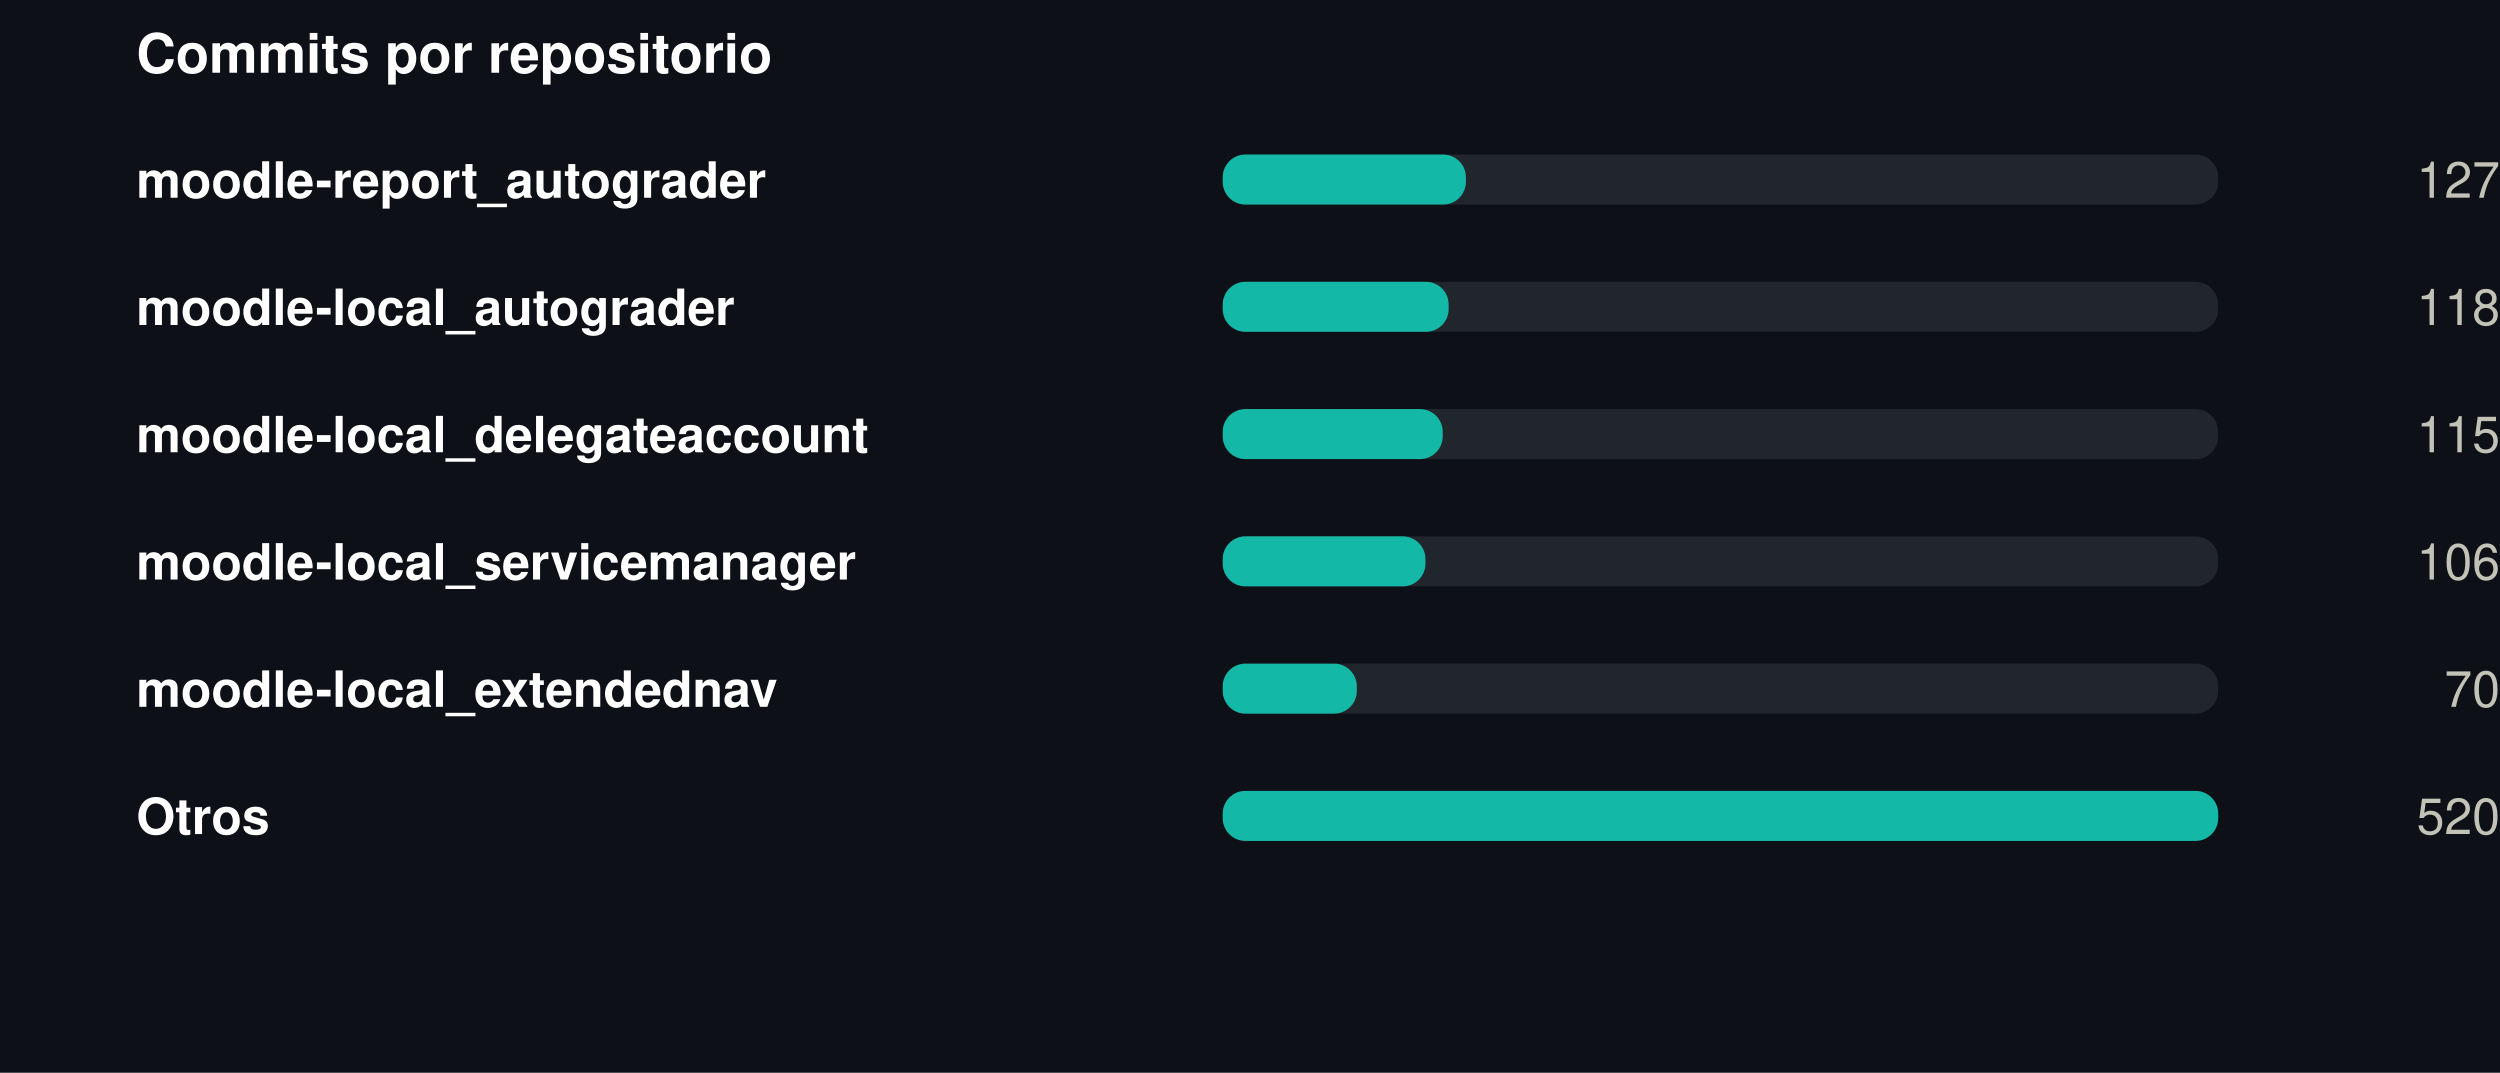
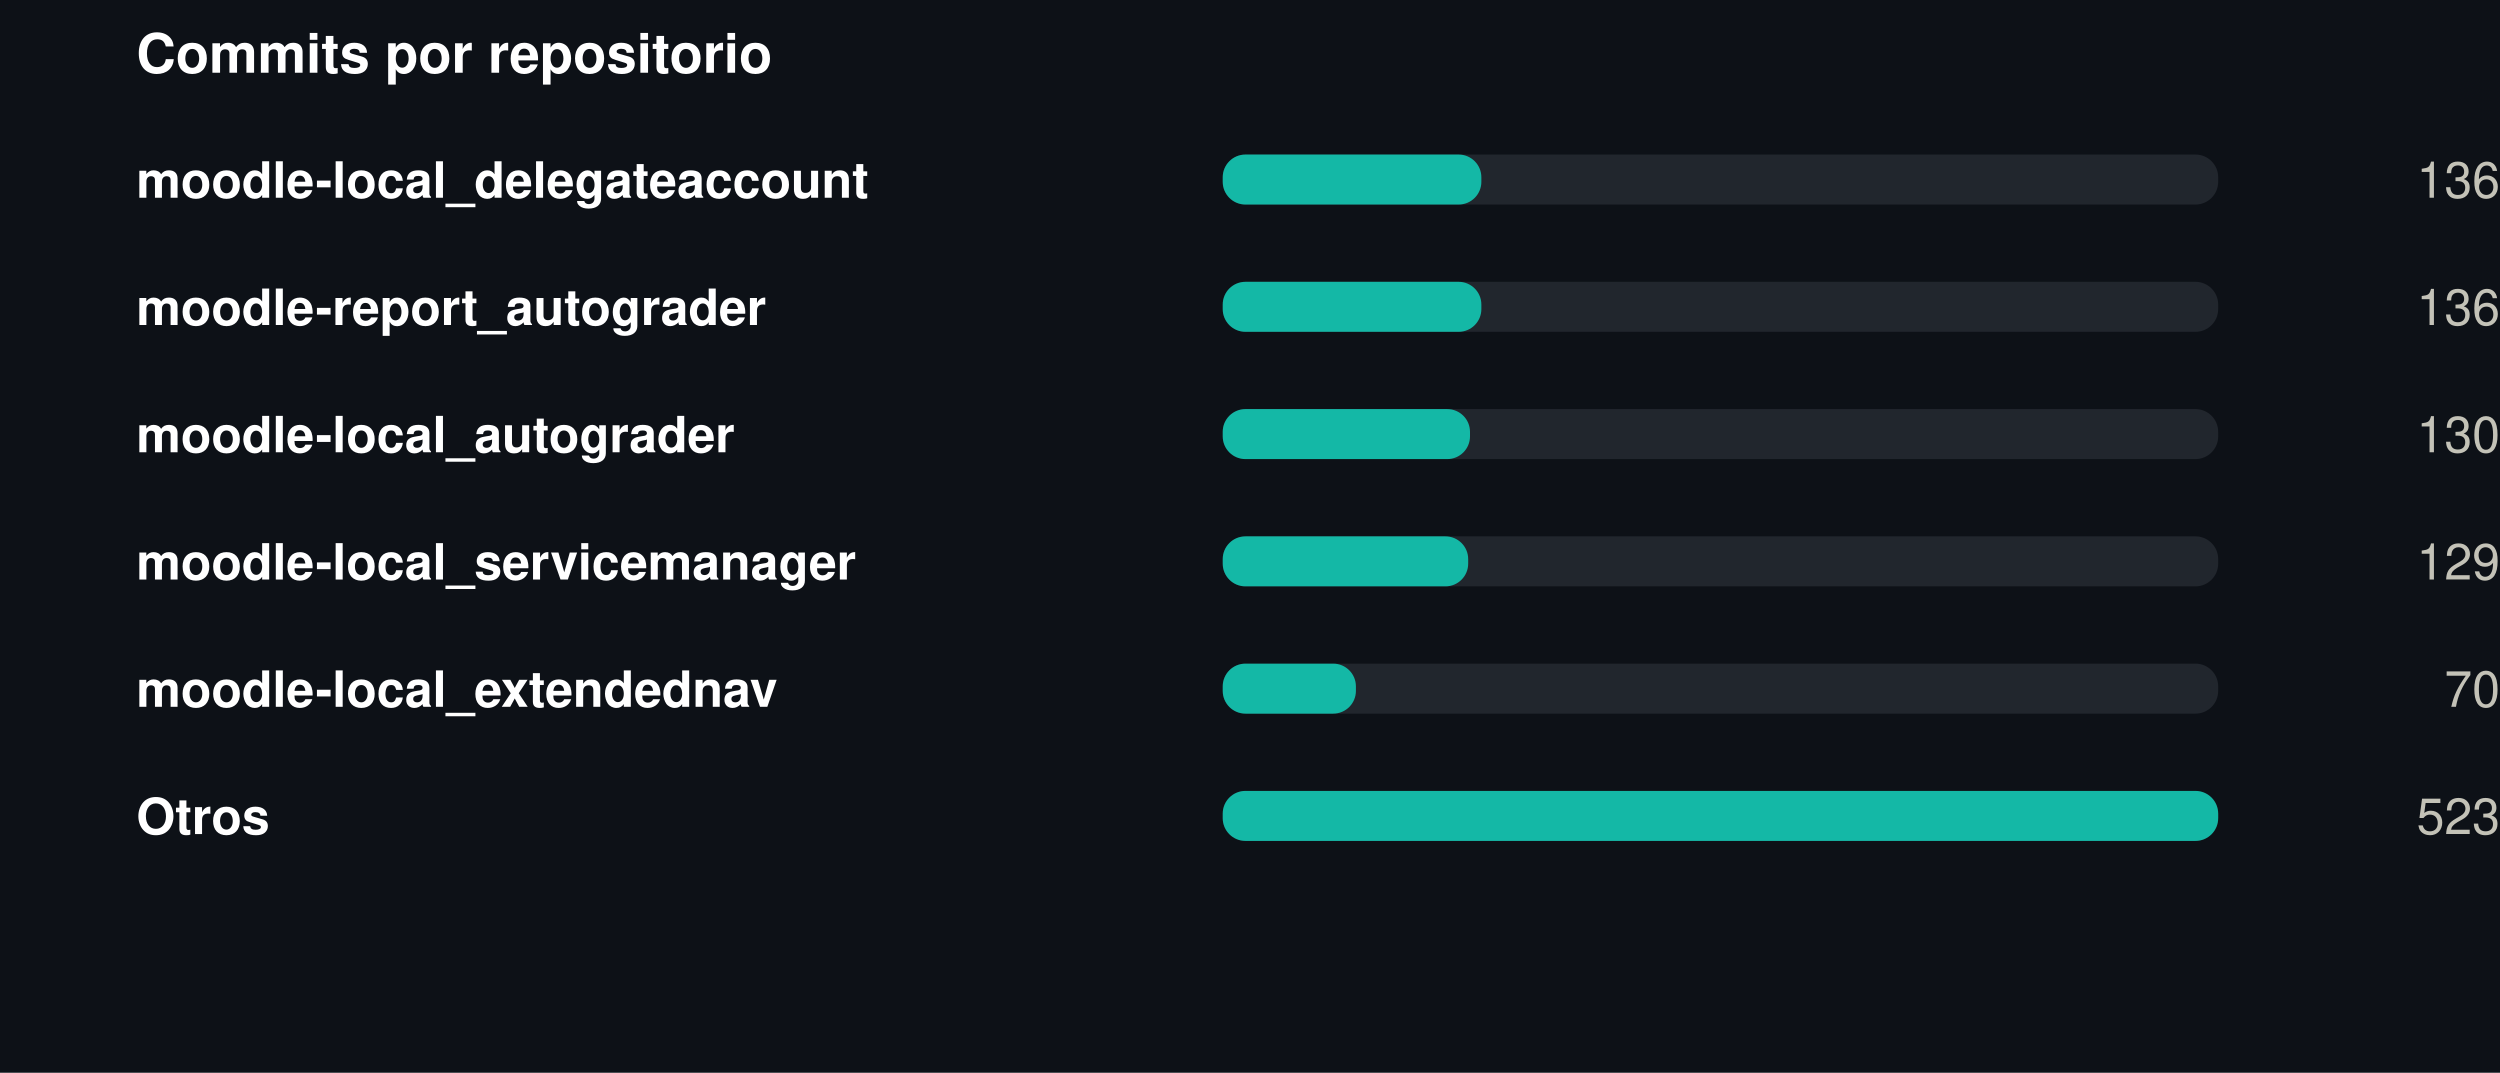
<svg xmlns="http://www.w3.org/2000/svg" width="550" height="236" viewBox="0 0 550 236" role="img">
  <rect width="550" height="236" fill="#0d1117" />
  <style>
@keyframes grow{from{transform:scaleX(0)}}
@keyframes rise{from{opacity:0;transform:translateY(9px)}}
@keyframes fade{from{opacity:0}}
@keyframes draw{to{stroke-dashoffset:0}}
.bar{transform-box:fill-box;transform-origin:left center;animation:grow .9s cubic-bezier(.22,1,.36,1) var(--d,0s) both}
.rise{animation:rise .7s cubic-bezier(.22,1,.36,1) var(--d,0s) both}
.fade{animation:fade .8s ease-out var(--d,0s) both}
.draw{animation:draw 1.7s ease-out .1s both}
@media (prefers-reduced-motion:reduce){
.bar,.rise,.fade,.draw{animation:none;transform:none;opacity:1;stroke-dashoffset:0}
}
</style>
  <g transform="translate(30,0)">
    <text x="0" y="16" font-family="-apple-system,BlinkMacSystemFont,'Segoe UI',Helvetica,Arial,sans-serif" font-size="12" font-weight="700" fill="#ffffff" text-anchor="start">Commits por repositorio</text>
-     <text x="0" y="43.5" font-family="-apple-system,BlinkMacSystemFont,'Segoe UI',Helvetica,Arial,sans-serif" font-size="11" font-weight="600" fill="#ffffff" text-anchor="start">moodle-report_autograder</text>
+     <text x="0" y="43.5" font-family="-apple-system,BlinkMacSystemFont,'Segoe UI',Helvetica,Arial,sans-serif" font-size="11" font-weight="600" fill="#ffffff" text-anchor="start">moodle-local_delegateaccount</text>
    <rect x="239" y="34" width="219" height="11" rx="5" fill="#21262d" />
-     <rect class="bar" style="--d:0.00s" x="239" y="34" width="53.5" height="11" rx="5" fill="#14b8a6" />
+     <rect class="bar" style="--d:0.00s" x="239" y="34" width="56.9" height="11" rx="5" fill="#14b8a6" />
    <g class="fade" style="--d:0.00s">
-       <text x="520" y="43.5" font-family="-apple-system,BlinkMacSystemFont,'Segoe UI',Helvetica,Arial,sans-serif" font-size="11" font-weight="400" fill="#c3c2b7" text-anchor="end">127</text>
+       <text x="520" y="43.5" font-family="-apple-system,BlinkMacSystemFont,'Segoe UI',Helvetica,Arial,sans-serif" font-size="11" font-weight="400" fill="#c3c2b7" text-anchor="end">136</text>
    </g>
-     <text x="0" y="71.5" font-family="-apple-system,BlinkMacSystemFont,'Segoe UI',Helvetica,Arial,sans-serif" font-size="11" font-weight="600" fill="#ffffff" text-anchor="start">moodle-local_autograder</text>
+     <text x="0" y="71.5" font-family="-apple-system,BlinkMacSystemFont,'Segoe UI',Helvetica,Arial,sans-serif" font-size="11" font-weight="600" fill="#ffffff" text-anchor="start">moodle-report_autograder</text>
    <rect x="239" y="62" width="219" height="11" rx="5" fill="#21262d" />
-     <rect class="bar" style="--d:0.07s" x="239" y="62" width="49.7" height="11" rx="5" fill="#14b8a6" />
+     <rect class="bar" style="--d:0.07s" x="239" y="62" width="56.9" height="11" rx="5" fill="#14b8a6" />
    <g class="fade" style="--d:0.07s">
-       <text x="520" y="71.5" font-family="-apple-system,BlinkMacSystemFont,'Segoe UI',Helvetica,Arial,sans-serif" font-size="11" font-weight="400" fill="#c3c2b7" text-anchor="end">118</text>
+       <text x="520" y="71.5" font-family="-apple-system,BlinkMacSystemFont,'Segoe UI',Helvetica,Arial,sans-serif" font-size="11" font-weight="400" fill="#c3c2b7" text-anchor="end">136</text>
    </g>
-     <text x="0" y="99.5" font-family="-apple-system,BlinkMacSystemFont,'Segoe UI',Helvetica,Arial,sans-serif" font-size="11" font-weight="600" fill="#ffffff" text-anchor="start">moodle-local_delegateaccount</text>
+     <text x="0" y="99.5" font-family="-apple-system,BlinkMacSystemFont,'Segoe UI',Helvetica,Arial,sans-serif" font-size="11" font-weight="600" fill="#ffffff" text-anchor="start">moodle-local_autograder</text>
    <rect x="239" y="90" width="219" height="11" rx="5" fill="#21262d" />
-     <rect class="bar" style="--d:0.14s" x="239" y="90" width="48.4" height="11" rx="5" fill="#14b8a6" />
+     <rect class="bar" style="--d:0.14s" x="239" y="90" width="54.4" height="11" rx="5" fill="#14b8a6" />
    <g class="fade" style="--d:0.14s">
-       <text x="520" y="99.5" font-family="-apple-system,BlinkMacSystemFont,'Segoe UI',Helvetica,Arial,sans-serif" font-size="11" font-weight="400" fill="#c3c2b7" text-anchor="end">115</text>
+       <text x="520" y="99.5" font-family="-apple-system,BlinkMacSystemFont,'Segoe UI',Helvetica,Arial,sans-serif" font-size="11" font-weight="400" fill="#c3c2b7" text-anchor="end">130</text>
    </g>
    <text x="0" y="127.5" font-family="-apple-system,BlinkMacSystemFont,'Segoe UI',Helvetica,Arial,sans-serif" font-size="11" font-weight="600" fill="#ffffff" text-anchor="start">moodle-local_servicemanager</text>
    <rect x="239" y="118" width="219" height="11" rx="5" fill="#21262d" />
-     <rect class="bar" style="--d:0.21s" x="239" y="118" width="44.6" height="11" rx="5" fill="#14b8a6" />
+     <rect class="bar" style="--d:0.21s" x="239" y="118" width="54.0" height="11" rx="5" fill="#14b8a6" />
    <g class="fade" style="--d:0.21s">
-       <text x="520" y="127.5" font-family="-apple-system,BlinkMacSystemFont,'Segoe UI',Helvetica,Arial,sans-serif" font-size="11" font-weight="400" fill="#c3c2b7" text-anchor="end">106</text>
+       <text x="520" y="127.5" font-family="-apple-system,BlinkMacSystemFont,'Segoe UI',Helvetica,Arial,sans-serif" font-size="11" font-weight="400" fill="#c3c2b7" text-anchor="end">129</text>
    </g>
    <text x="0" y="155.5" font-family="-apple-system,BlinkMacSystemFont,'Segoe UI',Helvetica,Arial,sans-serif" font-size="11" font-weight="600" fill="#ffffff" text-anchor="start">moodle-local_extendednav</text>
    <rect x="239" y="146" width="219" height="11" rx="5" fill="#21262d" />
-     <rect class="bar" style="--d:0.28s" x="239" y="146" width="29.5" height="11" rx="5" fill="#14b8a6" />
+     <rect class="bar" style="--d:0.28s" x="239" y="146" width="29.3" height="11" rx="5" fill="#14b8a6" />
    <g class="fade" style="--d:0.28s">
      <text x="520" y="155.5" font-family="-apple-system,BlinkMacSystemFont,'Segoe UI',Helvetica,Arial,sans-serif" font-size="11" font-weight="400" fill="#c3c2b7" text-anchor="end">70</text>
    </g>
    <text x="0" y="183.5" font-family="-apple-system,BlinkMacSystemFont,'Segoe UI',Helvetica,Arial,sans-serif" font-size="11" font-weight="600" fill="#ffffff" text-anchor="start">Otros</text>
    <rect x="239" y="174" width="219" height="11" rx="5" fill="#21262d" />
    <rect class="bar" style="--d:0.35s" x="239" y="174" width="219.0" height="11" rx="5" fill="#14b8a6" />
    <g class="fade" style="--d:0.35s">
-       <text x="520" y="183.5" font-family="-apple-system,BlinkMacSystemFont,'Segoe UI',Helvetica,Arial,sans-serif" font-size="11" font-weight="400" fill="#c3c2b7" text-anchor="end">520</text>
+       <text x="520" y="183.5" font-family="-apple-system,BlinkMacSystemFont,'Segoe UI',Helvetica,Arial,sans-serif" font-size="11" font-weight="400" fill="#c3c2b7" text-anchor="end">523</text>
    </g>
  </g>
</svg>
